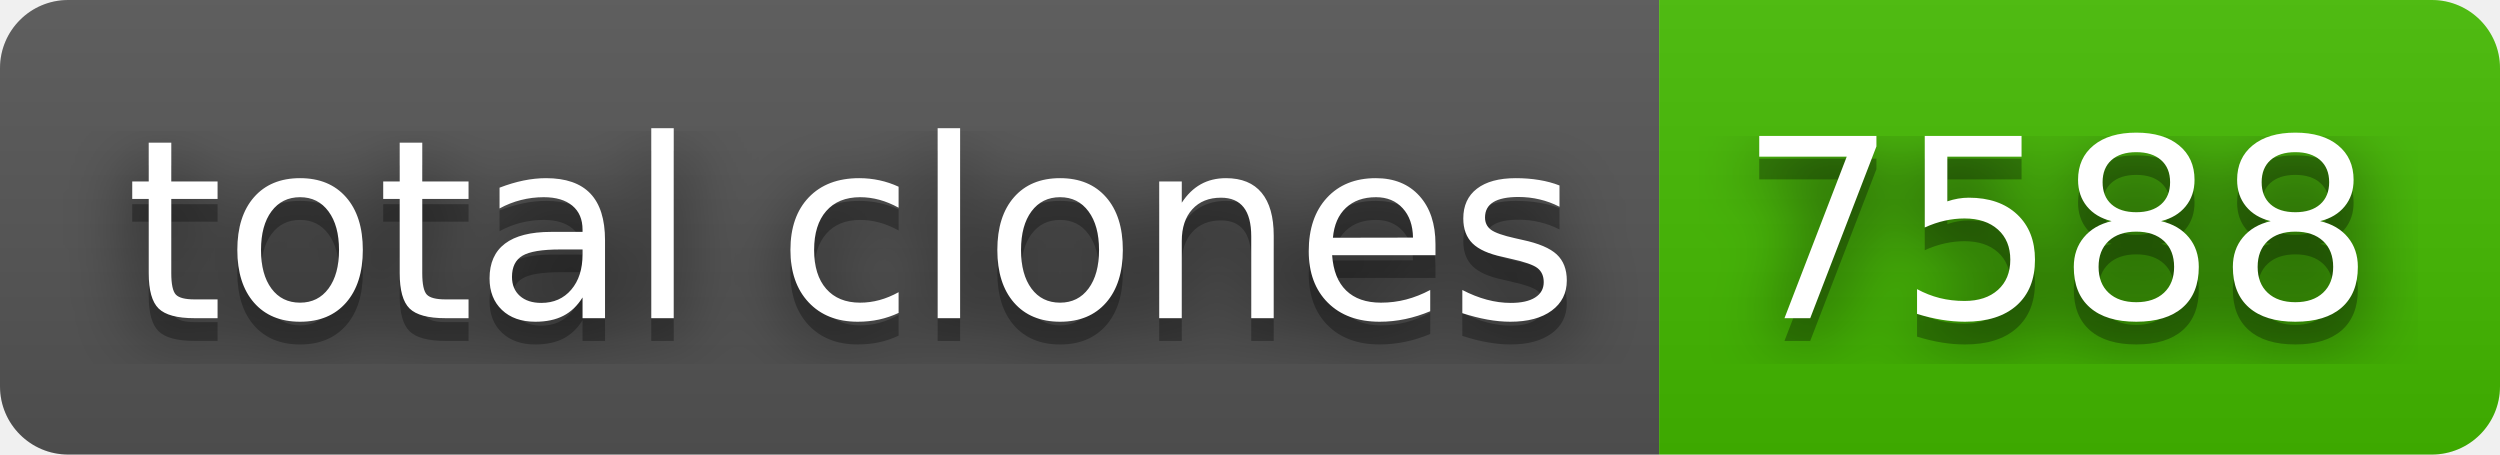
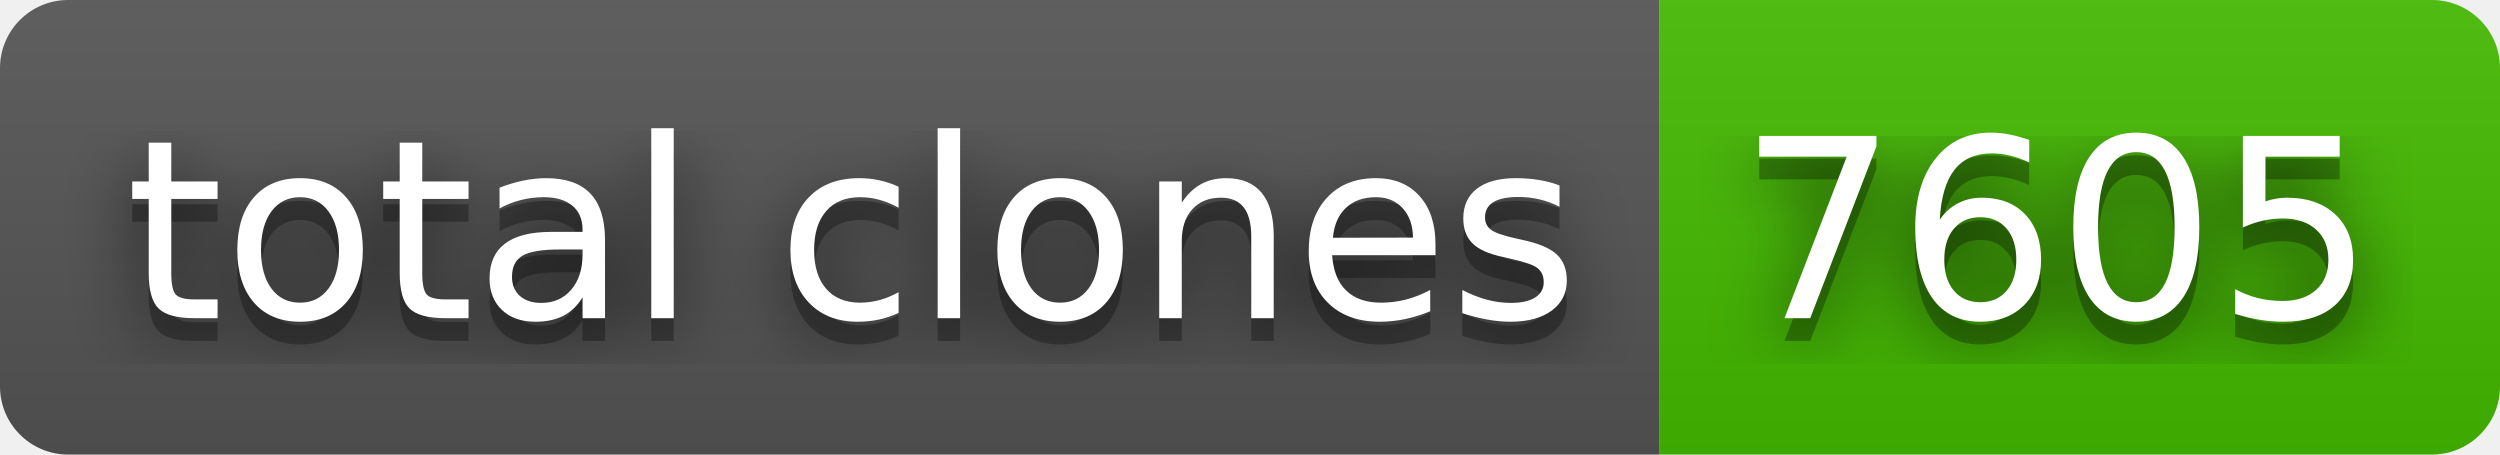
- <svg xmlns="http://www.w3.org/2000/svg" width="110" height="20" role="img" aria-label="total clones: 7588">
+ <svg xmlns="http://www.w3.org/2000/svg" width="110" height="20" role="img" aria-label="total clones: 7605">
  <filter id="blur">
    <feGaussianBlur in="SourceGraphic" stdDeviation="16" />
  </filter>
  <linearGradient id="s" x2="0" y2="100%">
    <stop offset="0" stop-color="#bbb" stop-opacity=".1" />
    <stop offset="1" stop-opacity=".1" />
  </linearGradient>
  <clipPath id="r">
    <rect width="110" height="20" rx="3" fill="#fff" />
  </clipPath>
  <g clip-path="url(#r)">
    <rect width="73" height="20" fill="#555" />
    <rect x="73" width="37" height="20" fill="#4b0" />
    <rect width="110" height="20" fill="url(#s)" />
  </g>
  <g fill="#fff" text-anchor="middle" font-family="Verdana,Geneva,DejaVu Sans,sans-serif" text-rendering="geometricPrecision" font-size="110">
    <text aria-hidden="true" x="375" y="150" fill="#010101" fill-opacity=".80" filter="url(#blur)" transform="scale(.1)" textLength="630">total clones</text>
    <text aria-hidden="true" x="375" y="150" fill="#010101" fill-opacity=".3" transform="scale(.1)" textLength="630">total clones</text>
    <text x="375" y="140" transform="scale(.1)" fill="#fff" textLength="630">total clones</text>
-     <text aria-hidden="true" x="905" y="150" fill="#010101" fill-opacity=".80" filter="url(#blur)" transform="scale(.1)" textLength="270">7588</text>
-     <text aria-hidden="true" x="905" y="150" fill="#010101" fill-opacity=".3" transform="scale(.1)" textLength="270">7588</text>
-     <text x="905" y="140" transform="scale(.1)" fill="#fff" textLength="270">7588</text>
+     <text aria-hidden="true" x="905" y="150" fill="#010101" fill-opacity=".80" filter="url(#blur)" transform="scale(.1)" textLength="270">7605</text>
+     <text aria-hidden="true" x="905" y="150" fill="#010101" fill-opacity=".3" transform="scale(.1)" textLength="270">7605</text>
+     <text x="905" y="140" transform="scale(.1)" fill="#fff" textLength="270">7605</text>
  </g>
</svg>
